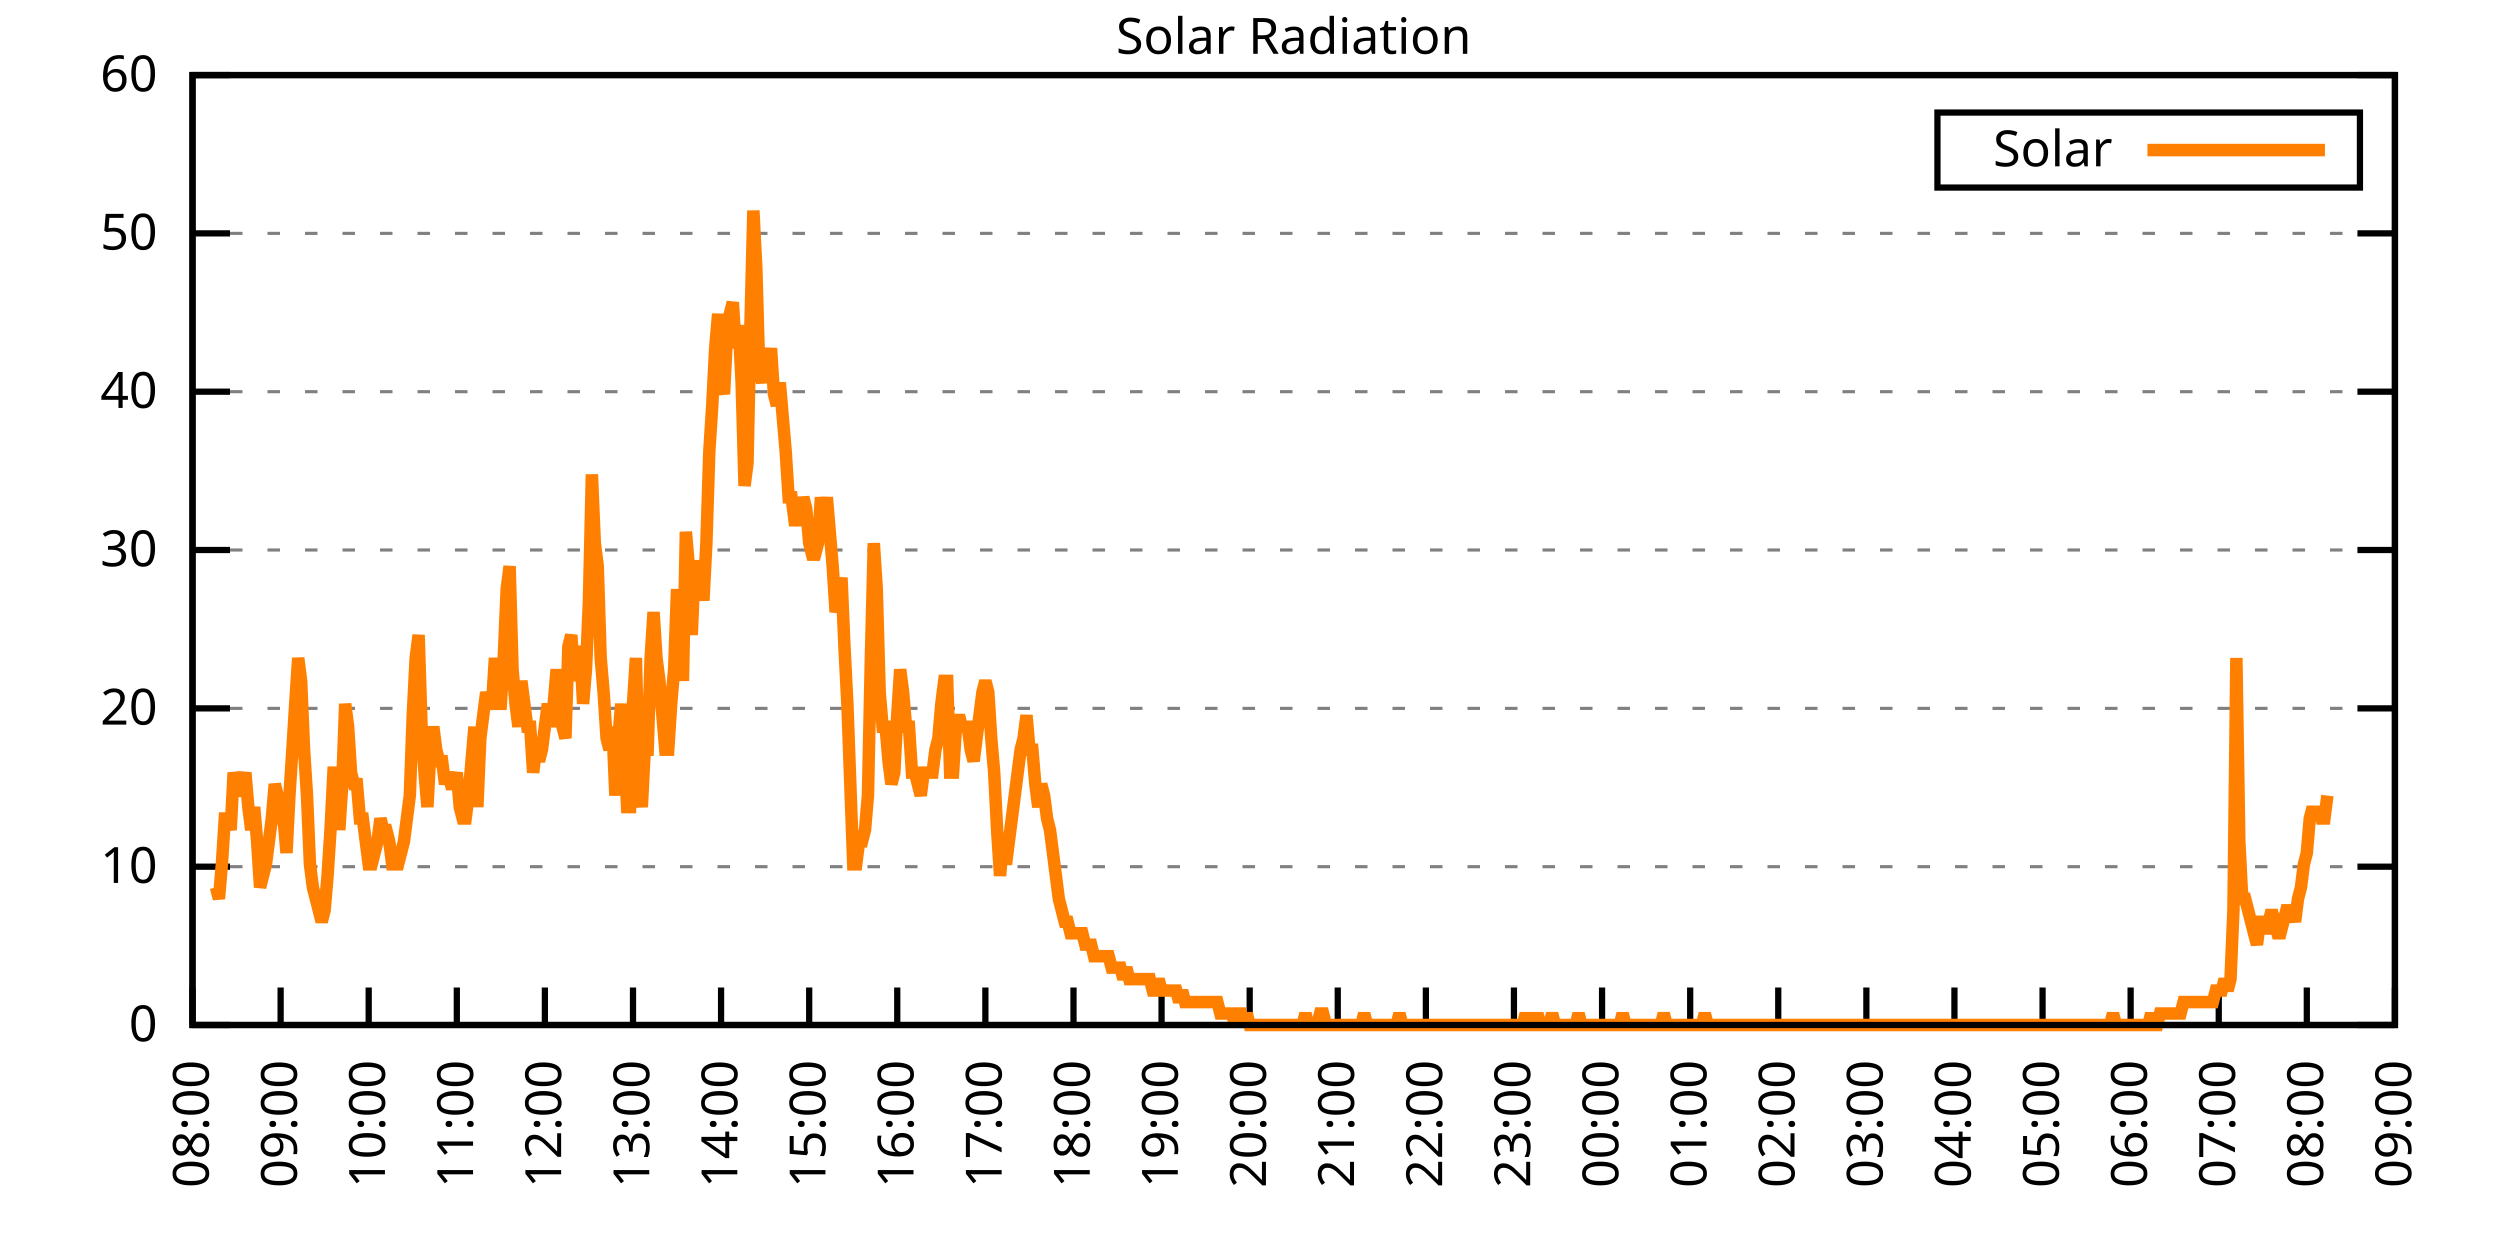
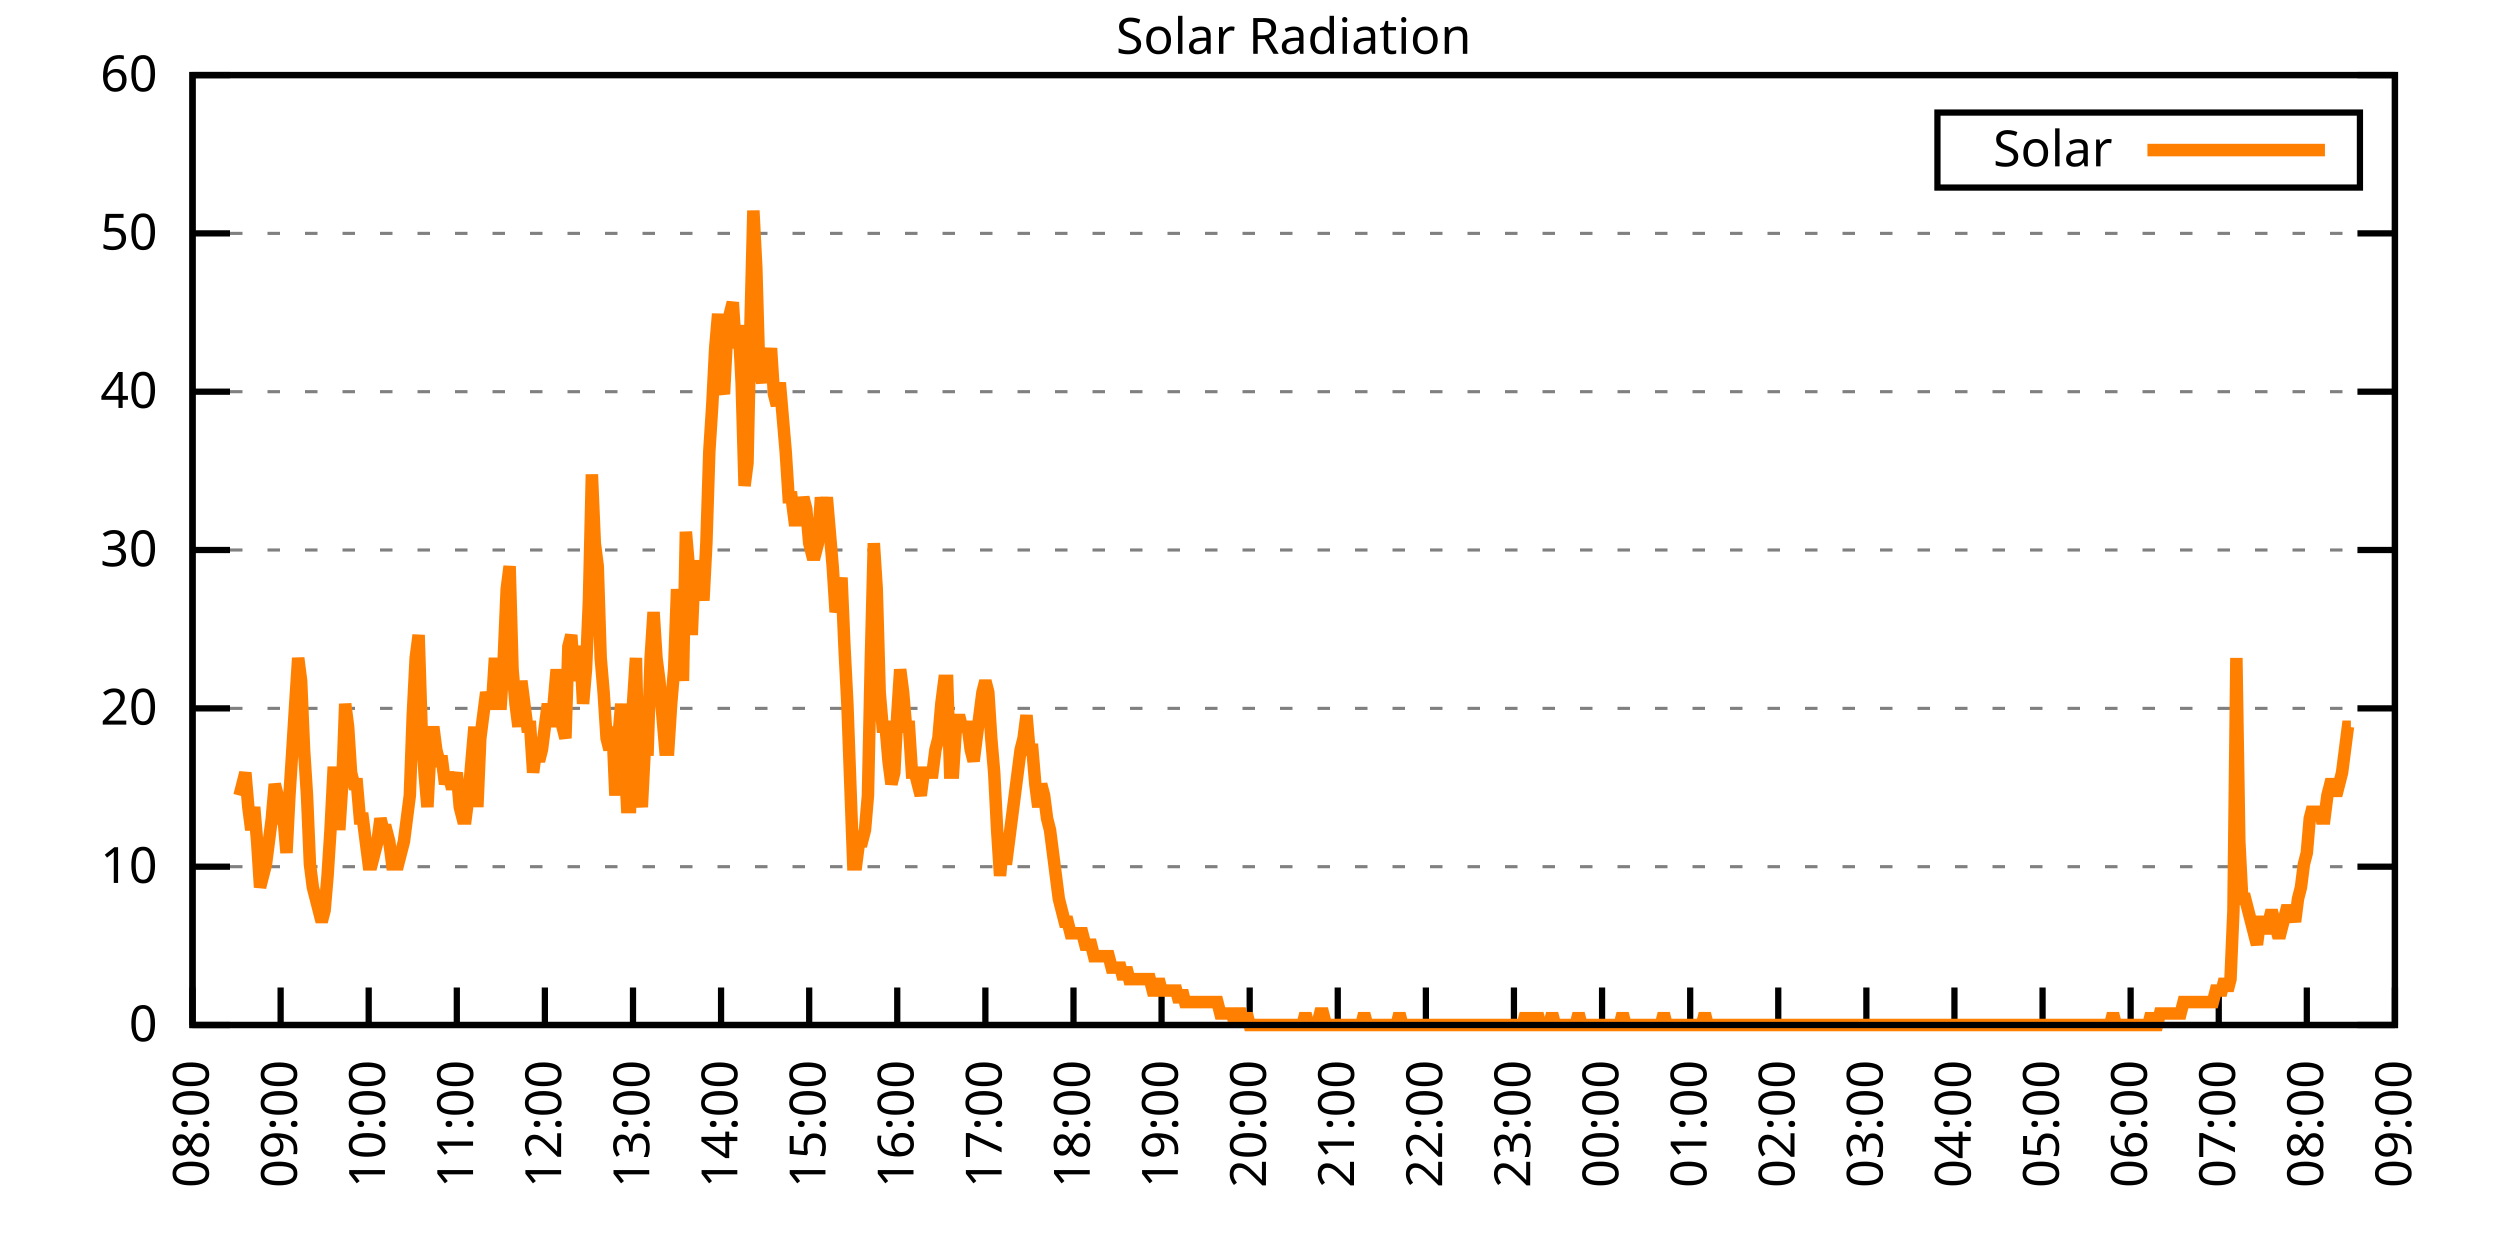
<svg xmlns="http://www.w3.org/2000/svg" xmlns:xlink="http://www.w3.org/1999/xlink" width="400" height="200" viewBox="0 0 400 200">
  <g id="gnuplot_canvas">
    <rect x="0" y="0" width="400" height="200" fill="none" />
    <defs>
      <circle id="gpDot" r="0.5" stroke-width="0.5" stroke="currentColor" />
      <path id="gpPt0" stroke-width="0.333" stroke="currentColor" d="M-1,0 h2 M0,-1 v2" />
      <path id="gpPt1" stroke-width="0.333" stroke="currentColor" d="M-1,-1 L1,1 M1,-1 L-1,1" />
      <path id="gpPt2" stroke-width="0.333" stroke="currentColor" d="M-1,0 L1,0 M0,-1 L0,1 M-1,-1 L1,1 M-1,1 L1,-1" />
      <rect id="gpPt3" stroke-width="0.333" stroke="currentColor" x="-1" y="-1" width="2" height="2" />
      <rect id="gpPt4" stroke-width="0.333" stroke="currentColor" fill="currentColor" x="-1" y="-1" width="2" height="2" />
      <circle id="gpPt5" stroke-width="0.333" stroke="currentColor" cx="0" cy="0" r="1" />
      <use xlink:href="#gpPt5" id="gpPt6" fill="currentColor" stroke="none" />
      <path id="gpPt7" stroke-width="0.333" stroke="currentColor" d="M0,-1.33 L-1.33,0.67 L1.33,0.67 z" />
      <use xlink:href="#gpPt7" id="gpPt8" fill="currentColor" stroke="none" />
      <use xlink:href="#gpPt7" id="gpPt9" stroke="currentColor" transform="rotate(180)" />
      <use xlink:href="#gpPt9" id="gpPt10" fill="currentColor" stroke="none" />
      <use xlink:href="#gpPt3" id="gpPt11" stroke="currentColor" transform="rotate(45)" />
      <use xlink:href="#gpPt11" id="gpPt12" fill="currentColor" stroke="none" />
      <path id="gpPt13" stroke-width="0.333" stroke="currentColor" d="M0,1.330 L1.265,0.411 L0.782,-1.067 L-0.782,-1.076 L-1.265,0.411 z" />
      <use xlink:href="#gpPt13" id="gpPt14" fill="currentColor" stroke="none" />
      <filter id="textbox" filterUnits="objectBoundingBox" x="0" y="0" height="1" width="1">
        <feFlood flood-color="white" flood-opacity="1" result="bgnd" />
        <feComposite in="SourceGraphic" in2="bgnd" operator="atop" />
      </filter>
      <filter id="greybox" filterUnits="objectBoundingBox" x="0" y="0" height="1" width="1">
        <feFlood flood-color="lightgrey" flood-opacity="1" result="grey" />
        <feComposite in="SourceGraphic" in2="grey" operator="atop" />
      </filter>
    </defs>
    <g fill="none" color="white" stroke="currentColor" stroke-width="1.00" stroke-linecap="butt" stroke-linejoin="miter">
</g>
    <g fill="none" color="black" stroke="currentColor" stroke-width="1.00" stroke-linecap="butt" stroke-linejoin="miter">
      <g stroke="none" shape-rendering="crispEdges">
        <polygon fill="rgb(255, 255, 255)" points="30.80,164.00 383.18,164.00 383.18,12.02 30.80,12.02 " />
      </g>
    </g>
    <g fill="none" color="black" stroke="currentColor" stroke-width="1.00" stroke-linecap="butt" stroke-linejoin="miter">
</g>
    <g fill="none" color="black" stroke="black" stroke-width="0.50" stroke-linecap="butt" stroke-linejoin="miter">
</g>
    <g fill="none" color="gray" stroke="currentColor" stroke-width="0.50" stroke-linecap="butt" stroke-linejoin="miter">
      <path stroke="gray" stroke-dasharray="2,4" class="gridline" d="M30.80,164.00 L383.19,164.00  " />
    </g>
    <g fill="none" color="gray" stroke="gray" stroke-width="1.00" stroke-linecap="butt" stroke-linejoin="miter">
</g>
    <g fill="none" color="black" stroke="currentColor" stroke-width="1.00" stroke-linecap="butt" stroke-linejoin="miter">
      <path stroke="black" d="M30.80,164.00 L36.80,164.00 M383.19,164.00 L377.19,164.00  " />
      <g transform="translate(25.20,166.60)" stroke="none" fill="black" font-family="Sans" font-size="8.00" text-anchor="end">
        <text>
          <tspan font-family="Sans"> 0</tspan>
        </text>
      </g>
    </g>
    <g fill="none" color="black" stroke="currentColor" stroke-width="1.00" stroke-linecap="butt" stroke-linejoin="miter">
</g>
    <g fill="none" color="black" stroke="black" stroke-width="0.50" stroke-linecap="butt" stroke-linejoin="miter">
</g>
    <g fill="none" color="gray" stroke="currentColor" stroke-width="0.50" stroke-linecap="butt" stroke-linejoin="miter">
      <path stroke="gray" stroke-dasharray="2,4" class="gridline" d="M30.80,138.67 L383.19,138.67  " />
    </g>
    <g fill="none" color="gray" stroke="gray" stroke-width="1.00" stroke-linecap="butt" stroke-linejoin="miter">
</g>
    <g fill="none" color="black" stroke="currentColor" stroke-width="1.00" stroke-linecap="butt" stroke-linejoin="miter">
      <path stroke="black" d="M30.80,138.67 L36.80,138.67 M383.19,138.67 L377.19,138.67  " />
      <g transform="translate(25.20,141.27)" stroke="none" fill="black" font-family="Sans" font-size="8.00" text-anchor="end">
        <text>
          <tspan font-family="Sans"> 10</tspan>
        </text>
      </g>
    </g>
    <g fill="none" color="black" stroke="currentColor" stroke-width="1.00" stroke-linecap="butt" stroke-linejoin="miter">
</g>
    <g fill="none" color="black" stroke="black" stroke-width="0.50" stroke-linecap="butt" stroke-linejoin="miter">
</g>
    <g fill="none" color="gray" stroke="currentColor" stroke-width="0.50" stroke-linecap="butt" stroke-linejoin="miter">
      <path stroke="gray" stroke-dasharray="2,4" class="gridline" d="M30.80,113.34 L383.19,113.34  " />
    </g>
    <g fill="none" color="gray" stroke="gray" stroke-width="1.00" stroke-linecap="butt" stroke-linejoin="miter">
</g>
    <g fill="none" color="black" stroke="currentColor" stroke-width="1.00" stroke-linecap="butt" stroke-linejoin="miter">
      <path stroke="black" d="M30.80,113.34 L36.80,113.34 M383.19,113.34 L377.19,113.34  " />
      <g transform="translate(25.20,115.94)" stroke="none" fill="black" font-family="Sans" font-size="8.00" text-anchor="end">
        <text>
          <tspan font-family="Sans"> 20</tspan>
        </text>
      </g>
    </g>
    <g fill="none" color="black" stroke="currentColor" stroke-width="1.00" stroke-linecap="butt" stroke-linejoin="miter">
</g>
    <g fill="none" color="black" stroke="black" stroke-width="0.50" stroke-linecap="butt" stroke-linejoin="miter">
</g>
    <g fill="none" color="gray" stroke="currentColor" stroke-width="0.50" stroke-linecap="butt" stroke-linejoin="miter">
      <path stroke="gray" stroke-dasharray="2,4" class="gridline" d="M30.80,88.00 L383.19,88.00  " />
    </g>
    <g fill="none" color="gray" stroke="gray" stroke-width="1.00" stroke-linecap="butt" stroke-linejoin="miter">
</g>
    <g fill="none" color="black" stroke="currentColor" stroke-width="1.00" stroke-linecap="butt" stroke-linejoin="miter">
      <path stroke="black" d="M30.80,88.00 L36.80,88.00 M383.19,88.00 L377.19,88.00  " />
      <g transform="translate(25.20,90.60)" stroke="none" fill="black" font-family="Sans" font-size="8.00" text-anchor="end">
        <text>
          <tspan font-family="Sans"> 30</tspan>
        </text>
      </g>
    </g>
    <g fill="none" color="black" stroke="currentColor" stroke-width="1.00" stroke-linecap="butt" stroke-linejoin="miter">
</g>
    <g fill="none" color="black" stroke="black" stroke-width="0.50" stroke-linecap="butt" stroke-linejoin="miter">
</g>
    <g fill="none" color="gray" stroke="currentColor" stroke-width="0.50" stroke-linecap="butt" stroke-linejoin="miter">
      <path stroke="gray" stroke-dasharray="2,4" class="gridline" d="M30.80,62.67 L383.19,62.67  " />
    </g>
    <g fill="none" color="gray" stroke="gray" stroke-width="1.00" stroke-linecap="butt" stroke-linejoin="miter">
</g>
    <g fill="none" color="black" stroke="currentColor" stroke-width="1.00" stroke-linecap="butt" stroke-linejoin="miter">
      <path stroke="black" d="M30.80,62.67 L36.80,62.67 M383.19,62.67 L377.19,62.67  " />
      <g transform="translate(25.20,65.27)" stroke="none" fill="black" font-family="Sans" font-size="8.00" text-anchor="end">
        <text>
          <tspan font-family="Sans"> 40</tspan>
        </text>
      </g>
    </g>
    <g fill="none" color="black" stroke="currentColor" stroke-width="1.00" stroke-linecap="butt" stroke-linejoin="miter">
</g>
    <g fill="none" color="black" stroke="black" stroke-width="0.50" stroke-linecap="butt" stroke-linejoin="miter">
</g>
    <g fill="none" color="gray" stroke="currentColor" stroke-width="0.50" stroke-linecap="butt" stroke-linejoin="miter">
      <path stroke="gray" stroke-dasharray="2,4" class="gridline" d="M30.80,37.34 L383.19,37.34  " />
    </g>
    <g fill="none" color="gray" stroke="gray" stroke-width="1.00" stroke-linecap="butt" stroke-linejoin="miter">
</g>
    <g fill="none" color="black" stroke="currentColor" stroke-width="1.00" stroke-linecap="butt" stroke-linejoin="miter">
      <path stroke="black" d="M30.80,37.34 L36.80,37.34 M383.19,37.34 L377.19,37.34  " />
      <g transform="translate(25.20,39.94)" stroke="none" fill="black" font-family="Sans" font-size="8.00" text-anchor="end">
        <text>
          <tspan font-family="Sans"> 50</tspan>
        </text>
      </g>
    </g>
    <g fill="none" color="black" stroke="currentColor" stroke-width="1.00" stroke-linecap="butt" stroke-linejoin="miter">
</g>
    <g fill="none" color="black" stroke="black" stroke-width="0.50" stroke-linecap="butt" stroke-linejoin="miter">
</g>
    <g fill="none" color="gray" stroke="currentColor" stroke-width="0.50" stroke-linecap="butt" stroke-linejoin="miter">
      <path stroke="gray" stroke-dasharray="2,4" class="gridline" d="M30.80,12.01 L383.19,12.01  " />
    </g>
    <g fill="none" color="gray" stroke="gray" stroke-width="1.00" stroke-linecap="butt" stroke-linejoin="miter">
</g>
    <g fill="none" color="black" stroke="currentColor" stroke-width="1.00" stroke-linecap="butt" stroke-linejoin="miter">
      <path stroke="black" d="M30.80,12.01 L36.80,12.01 M383.19,12.01 L377.19,12.01  " />
      <g transform="translate(25.20,14.61)" stroke="none" fill="black" font-family="Sans" font-size="8.00" text-anchor="end">
        <text>
          <tspan font-family="Sans"> 60</tspan>
        </text>
      </g>
    </g>
    <g fill="none" color="black" stroke="currentColor" stroke-width="1.00" stroke-linecap="butt" stroke-linejoin="miter">
      <path stroke="black" d="M30.80,164.00 L30.80,158.00  " />
      <g transform="translate(33.40,169.60) rotate(270.00)" stroke="none" fill="black" font-family="Sans" font-size="8.00" text-anchor="end">
        <text>
          <tspan font-family="Sans">08:00</tspan>
        </text>
      </g>
    </g>
    <g fill="none" color="black" stroke="currentColor" stroke-width="1.00" stroke-linecap="butt" stroke-linejoin="miter">
      <path stroke="black" d="M44.90,164.00 L44.90,158.00  " />
      <g transform="translate(47.50,169.60) rotate(270.00)" stroke="none" fill="black" font-family="Sans" font-size="8.00" text-anchor="end">
        <text>
          <tspan font-family="Sans">09:00</tspan>
        </text>
      </g>
    </g>
    <g fill="none" color="black" stroke="currentColor" stroke-width="1.00" stroke-linecap="butt" stroke-linejoin="miter">
      <path stroke="black" d="M58.99,164.00 L58.99,158.00  " />
      <g transform="translate(61.59,169.60) rotate(270.00)" stroke="none" fill="black" font-family="Sans" font-size="8.00" text-anchor="end">
        <text>
          <tspan font-family="Sans">10:00</tspan>
        </text>
      </g>
    </g>
    <g fill="none" color="black" stroke="currentColor" stroke-width="1.00" stroke-linecap="butt" stroke-linejoin="miter">
      <path stroke="black" d="M73.09,164.00 L73.09,158.00  " />
      <g transform="translate(75.69,169.60) rotate(270.00)" stroke="none" fill="black" font-family="Sans" font-size="8.00" text-anchor="end">
        <text>
          <tspan font-family="Sans">11:00</tspan>
        </text>
      </g>
    </g>
    <g fill="none" color="black" stroke="currentColor" stroke-width="1.00" stroke-linecap="butt" stroke-linejoin="miter">
      <path stroke="black" d="M87.18,164.00 L87.18,158.00  " />
      <g transform="translate(89.78,169.60) rotate(270.00)" stroke="none" fill="black" font-family="Sans" font-size="8.00" text-anchor="end">
        <text>
          <tspan font-family="Sans">12:00</tspan>
        </text>
      </g>
    </g>
    <g fill="none" color="black" stroke="currentColor" stroke-width="1.00" stroke-linecap="butt" stroke-linejoin="miter">
      <path stroke="black" d="M101.28,164.00 L101.28,158.00  " />
      <g transform="translate(103.88,169.60) rotate(270.00)" stroke="none" fill="black" font-family="Sans" font-size="8.00" text-anchor="end">
        <text>
          <tspan font-family="Sans">13:00</tspan>
        </text>
      </g>
    </g>
    <g fill="none" color="black" stroke="currentColor" stroke-width="1.00" stroke-linecap="butt" stroke-linejoin="miter">
      <path stroke="black" d="M115.37,164.00 L115.37,158.00  " />
      <g transform="translate(117.97,169.60) rotate(270.00)" stroke="none" fill="black" font-family="Sans" font-size="8.00" text-anchor="end">
        <text>
          <tspan font-family="Sans">14:00</tspan>
        </text>
      </g>
    </g>
    <g fill="none" color="black" stroke="currentColor" stroke-width="1.00" stroke-linecap="butt" stroke-linejoin="miter">
      <path stroke="black" d="M129.47,164.00 L129.47,158.00  " />
      <g transform="translate(132.07,169.60) rotate(270.00)" stroke="none" fill="black" font-family="Sans" font-size="8.00" text-anchor="end">
        <text>
          <tspan font-family="Sans">15:00</tspan>
        </text>
      </g>
    </g>
    <g fill="none" color="black" stroke="currentColor" stroke-width="1.00" stroke-linecap="butt" stroke-linejoin="miter">
      <path stroke="black" d="M143.56,164.00 L143.56,158.00  " />
      <g transform="translate(146.16,169.60) rotate(270.00)" stroke="none" fill="black" font-family="Sans" font-size="8.00" text-anchor="end">
        <text>
          <tspan font-family="Sans">16:00</tspan>
        </text>
      </g>
    </g>
    <g fill="none" color="black" stroke="currentColor" stroke-width="1.00" stroke-linecap="butt" stroke-linejoin="miter">
      <path stroke="black" d="M157.66,164.00 L157.66,158.00  " />
      <g transform="translate(160.26,169.60) rotate(270.00)" stroke="none" fill="black" font-family="Sans" font-size="8.00" text-anchor="end">
        <text>
          <tspan font-family="Sans">17:00</tspan>
        </text>
      </g>
    </g>
    <g fill="none" color="black" stroke="currentColor" stroke-width="1.00" stroke-linecap="butt" stroke-linejoin="miter">
      <path stroke="black" d="M171.76,164.00 L171.76,158.00  " />
      <g transform="translate(174.36,169.60) rotate(270.00)" stroke="none" fill="black" font-family="Sans" font-size="8.00" text-anchor="end">
        <text>
          <tspan font-family="Sans">18:00</tspan>
        </text>
      </g>
    </g>
    <g fill="none" color="black" stroke="currentColor" stroke-width="1.00" stroke-linecap="butt" stroke-linejoin="miter">
      <path stroke="black" d="M185.85,164.00 L185.85,158.00  " />
      <g transform="translate(188.45,169.60) rotate(270.00)" stroke="none" fill="black" font-family="Sans" font-size="8.00" text-anchor="end">
        <text>
          <tspan font-family="Sans">19:00</tspan>
        </text>
      </g>
    </g>
    <g fill="none" color="black" stroke="currentColor" stroke-width="1.00" stroke-linecap="butt" stroke-linejoin="miter">
      <path stroke="black" d="M199.95,164.00 L199.95,158.00  " />
      <g transform="translate(202.55,169.60) rotate(270.00)" stroke="none" fill="black" font-family="Sans" font-size="8.00" text-anchor="end">
        <text>
          <tspan font-family="Sans">20:00</tspan>
        </text>
      </g>
    </g>
    <g fill="none" color="black" stroke="currentColor" stroke-width="1.00" stroke-linecap="butt" stroke-linejoin="miter">
      <path stroke="black" d="M214.04,164.00 L214.04,158.00  " />
      <g transform="translate(216.64,169.60) rotate(270.00)" stroke="none" fill="black" font-family="Sans" font-size="8.00" text-anchor="end">
        <text>
          <tspan font-family="Sans">21:00</tspan>
        </text>
      </g>
    </g>
    <g fill="none" color="black" stroke="currentColor" stroke-width="1.00" stroke-linecap="butt" stroke-linejoin="miter">
      <path stroke="black" d="M228.14,164.00 L228.14,158.00  " />
      <g transform="translate(230.74,169.60) rotate(270.00)" stroke="none" fill="black" font-family="Sans" font-size="8.00" text-anchor="end">
        <text>
          <tspan font-family="Sans">22:00</tspan>
        </text>
      </g>
    </g>
    <g fill="none" color="black" stroke="currentColor" stroke-width="1.00" stroke-linecap="butt" stroke-linejoin="miter">
      <path stroke="black" d="M242.23,164.00 L242.23,158.00  " />
      <g transform="translate(244.83,169.60) rotate(270.00)" stroke="none" fill="black" font-family="Sans" font-size="8.00" text-anchor="end">
        <text>
          <tspan font-family="Sans">23:00</tspan>
        </text>
      </g>
    </g>
    <g fill="none" color="black" stroke="currentColor" stroke-width="1.00" stroke-linecap="butt" stroke-linejoin="miter">
      <path stroke="black" d="M256.33,164.00 L256.33,158.00  " />
      <g transform="translate(258.93,169.60) rotate(270.00)" stroke="none" fill="black" font-family="Sans" font-size="8.00" text-anchor="end">
        <text>
          <tspan font-family="Sans">00:00</tspan>
        </text>
      </g>
    </g>
    <g fill="none" color="black" stroke="currentColor" stroke-width="1.00" stroke-linecap="butt" stroke-linejoin="miter">
      <path stroke="black" d="M270.43,164.00 L270.43,158.00  " />
      <g transform="translate(273.03,169.60) rotate(270.00)" stroke="none" fill="black" font-family="Sans" font-size="8.00" text-anchor="end">
        <text>
          <tspan font-family="Sans">01:00</tspan>
        </text>
      </g>
    </g>
    <g fill="none" color="black" stroke="currentColor" stroke-width="1.00" stroke-linecap="butt" stroke-linejoin="miter">
      <path stroke="black" d="M284.52,164.00 L284.52,158.00  " />
      <g transform="translate(287.12,169.60) rotate(270.00)" stroke="none" fill="black" font-family="Sans" font-size="8.00" text-anchor="end">
        <text>
          <tspan font-family="Sans">02:00</tspan>
        </text>
      </g>
    </g>
    <g fill="none" color="black" stroke="currentColor" stroke-width="1.00" stroke-linecap="butt" stroke-linejoin="miter">
      <path stroke="black" d="M298.62,164.00 L298.62,158.00  " />
      <g transform="translate(301.22,169.60) rotate(270.00)" stroke="none" fill="black" font-family="Sans" font-size="8.00" text-anchor="end">
        <text>
          <tspan font-family="Sans">03:00</tspan>
        </text>
      </g>
    </g>
    <g fill="none" color="black" stroke="currentColor" stroke-width="1.00" stroke-linecap="butt" stroke-linejoin="miter">
      <path stroke="black" d="M312.71,164.00 L312.71,158.00  " />
      <g transform="translate(315.31,169.60) rotate(270.00)" stroke="none" fill="black" font-family="Sans" font-size="8.00" text-anchor="end">
        <text>
          <tspan font-family="Sans">04:00</tspan>
        </text>
      </g>
    </g>
    <g fill="none" color="black" stroke="currentColor" stroke-width="1.00" stroke-linecap="butt" stroke-linejoin="miter">
      <path stroke="black" d="M326.81,164.00 L326.81,158.00  " />
      <g transform="translate(329.41,169.60) rotate(270.00)" stroke="none" fill="black" font-family="Sans" font-size="8.00" text-anchor="end">
        <text>
          <tspan font-family="Sans">05:00</tspan>
        </text>
      </g>
    </g>
    <g fill="none" color="black" stroke="currentColor" stroke-width="1.00" stroke-linecap="butt" stroke-linejoin="miter">
      <path stroke="black" d="M340.90,164.00 L340.90,158.00  " />
      <g transform="translate(343.50,169.60) rotate(270.00)" stroke="none" fill="black" font-family="Sans" font-size="8.00" text-anchor="end">
        <text>
          <tspan font-family="Sans">06:00</tspan>
        </text>
      </g>
    </g>
    <g fill="none" color="black" stroke="currentColor" stroke-width="1.00" stroke-linecap="butt" stroke-linejoin="miter">
      <path stroke="black" d="M355.00,164.00 L355.00,158.00  " />
      <g transform="translate(357.60,169.60) rotate(270.00)" stroke="none" fill="black" font-family="Sans" font-size="8.00" text-anchor="end">
        <text>
          <tspan font-family="Sans">07:00</tspan>
        </text>
      </g>
    </g>
    <g fill="none" color="black" stroke="currentColor" stroke-width="1.00" stroke-linecap="butt" stroke-linejoin="miter">
      <path stroke="black" d="M369.09,164.00 L369.09,158.00  " />
      <g transform="translate(371.69,169.60) rotate(270.00)" stroke="none" fill="black" font-family="Sans" font-size="8.00" text-anchor="end">
        <text>
          <tspan font-family="Sans">08:00</tspan>
        </text>
      </g>
    </g>
    <g fill="none" color="black" stroke="currentColor" stroke-width="1.00" stroke-linecap="butt" stroke-linejoin="miter">
      <path stroke="black" d="M383.19,164.00 L383.19,158.00  " />
      <g transform="translate(385.79,169.60) rotate(270.00)" stroke="none" fill="black" font-family="Sans" font-size="8.00" text-anchor="end">
        <text>
          <tspan font-family="Sans">09:00</tspan>
        </text>
      </g>
    </g>
    <g fill="none" color="black" stroke="currentColor" stroke-width="1.00" stroke-linecap="butt" stroke-linejoin="miter">
</g>
    <g fill="none" color="black" stroke="currentColor" stroke-width="1.00" stroke-linecap="butt" stroke-linejoin="miter">
      <path stroke="black" d="M30.80,12.01 L30.80,164.00 L383.19,164.00 L383.19,12.01 L30.80,12.01 Z  " />
    </g>
    <g fill="none" color="black" stroke="currentColor" stroke-width="1.00" stroke-linecap="butt" stroke-linejoin="miter">
</g>
    <g fill="none" color="black" stroke="currentColor" stroke-width="1.00" stroke-linecap="butt" stroke-linejoin="miter">
      <path stroke="black" d="M309.99,30.01 L309.99,18.01 L377.59,18.01 L377.59,30.01 L309.99,30.01 Z  " />
    </g>
    <g id="Solar_Radiation_plot_1">
      <g fill="none" color="white" stroke="black" stroke-width="2.00" stroke-linecap="butt" stroke-linejoin="miter">
</g>
      <g fill="none" color="black" stroke="currentColor" stroke-width="2.00" stroke-linecap="butt" stroke-linejoin="miter">
        <g transform="translate(337.99,26.61)" stroke="none" fill="black" font-family="Sans" font-size="8.00" text-anchor="end">
          <text>
            <tspan font-family="Sans">Solar</tspan>
          </text>
        </g>
      </g>
      <g fill="none" color="black" stroke="currentColor" stroke-width="2.00" stroke-linecap="butt" stroke-linejoin="miter">
-         <path stroke="rgb(255, 127,   0)" d="M343.59,24.01 L371.99,24.01 M34.56,141.98 L35.03,143.81 L35.50,138.30 L35.97,130.96 L36.44,130.96 L36.91,132.80   L37.38,123.62 L37.85,125.46 L38.32,127.29 L38.79,125.46 L39.26,123.62 L39.73,129.13 L40.20,132.80 L40.67,129.13   L41.14,134.63 L41.61,141.98 L42.08,140.14 L42.55,138.30 L43.02,134.63 L43.49,130.96 L43.96,125.46 L44.43,127.29   L44.90,130.96 L45.37,130.96 L45.84,136.47 L46.31,127.29 L46.78,119.95 L47.24,112.61 L47.71,105.27 L48.18,108.94   L48.65,119.95 L49.12,127.29 L49.59,138.30 L50.06,141.98 L50.53,143.81 L51.00,145.65 L51.47,147.48 L51.94,145.65   L52.41,140.14 L52.88,132.80 L53.35,123.62 L53.82,123.62 L54.29,132.80 L54.76,125.46 L55.23,112.61 L55.70,116.28   L56.17,123.62 L56.64,125.46 L57.11,125.46 L57.58,130.96 L58.05,130.96 L58.52,134.63 L58.99,138.30 L59.46,138.30   L59.93,136.47 L60.40,134.63 L60.87,130.96 L61.34,132.80 L61.81,132.80 L62.28,134.63 L62.75,138.30 L63.22,138.30   L63.69,138.30 L64.16,136.47 L64.63,134.63 L65.10,130.96 L65.57,127.29 L66.04,114.44 L66.51,105.27 L66.98,101.60   L67.45,116.28 L67.92,123.62 L68.39,129.13 L68.86,119.95 L69.33,116.28 L69.80,119.95 L70.27,121.79 L70.74,121.79   L71.21,125.46 L71.68,123.62 L72.15,125.46 L72.62,125.46 L73.09,123.62 L73.56,129.13 L74.03,130.96 L74.50,130.96   L74.97,127.29 L75.44,121.79 L75.91,116.28 L76.38,129.13 L76.85,118.12 L77.32,114.44 L77.79,110.77 L78.26,112.61   L78.73,112.61 L79.19,105.27 L79.66,112.61 L80.13,112.61 L80.60,105.27 L81.07,94.26 L81.54,90.59 L82.01,107.10   L82.48,112.61 L82.95,116.28 L83.42,108.94 L83.89,112.61 L84.36,116.28 L84.83,116.28 L85.30,123.62 L85.77,119.95   L86.24,121.79 L86.71,119.95 L87.18,116.28 L87.65,112.61 L88.12,116.28 L88.59,112.61 L89.06,107.10 L89.53,112.61   L90.00,116.28 L90.47,118.12 L90.94,103.43 L91.41,101.60 L91.88,108.94 L92.35,105.27 L92.82,103.43 L93.29,112.61   L93.76,107.10 L94.23,96.09 L94.70,75.90 L95.17,86.91 L95.64,90.59 L96.11,105.27 L96.58,110.77 L97.05,118.12   L97.52,119.95 L97.99,116.28 L98.46,127.29 L98.93,118.12 L99.40,112.61 L99.87,119.95 L100.34,129.13 L100.81,129.13   L101.28,112.61 L101.75,105.27 L102.22,125.46 L102.69,129.13 L103.16,119.95 L103.63,119.95 L104.10,105.27 L104.57,97.93   L105.04,105.27 L105.51,108.94 L105.98,114.44 L106.45,119.95 L106.92,119.95 L107.39,112.61 L107.86,107.10 L108.33,94.26   L108.80,101.60 L109.27,108.94 L109.74,85.08 L110.21,90.59 L110.68,101.60 L111.14,90.59 L111.61,90.59 L112.08,90.59   L112.55,96.09 L113.02,86.91 L113.49,72.23 L113.96,64.89 L114.43,55.71 L114.90,50.21 L115.37,61.22 L115.84,63.05   L116.31,53.88 L116.78,50.21 L117.25,48.37 L117.72,55.71 L118.19,52.04 L118.66,61.22 L119.13,77.74 L119.60,74.07   L120.07,52.04 L120.54,33.69 L121.01,42.87 L121.48,59.38 L121.95,61.22 L122.42,57.55 L122.89,59.38 L123.36,55.71   L123.83,63.05 L124.30,64.89 L124.77,61.22 L125.24,66.73 L125.71,72.23 L126.18,79.57 L126.65,79.57 L127.12,83.24   L127.59,83.24 L128.06,83.24 L128.53,79.57 L129.00,81.41 L129.47,86.91 L129.94,88.75 L130.41,88.75 L130.88,86.91   L131.35,79.57 L131.82,83.24 L132.29,79.57 L132.76,85.08 L133.23,90.59 L133.70,97.93 L134.17,96.09 L134.64,92.42   L135.11,103.43 L135.58,112.61 L136.05,125.46 L136.52,138.30 L136.99,138.30 L137.46,134.63 L137.93,134.63 L138.40,132.80   L138.87,127.29 L139.34,105.27 L139.81,86.91 L140.28,94.26 L140.75,110.77 L141.22,116.28 L141.69,116.28 L142.16,121.79   L142.63,125.46 L143.09,123.62 L143.56,114.44 L144.03,107.10 L144.50,110.77 L144.97,116.28 L145.44,116.28 L145.91,123.62   L146.38,123.62 L146.85,125.46 L147.32,127.29 L147.79,123.62 L148.26,123.62 L148.73,123.62 L149.20,123.62 L149.67,119.95   L150.14,118.12 L150.61,112.61 L151.08,108.94 L151.55,108.94 L152.02,123.62 L152.49,123.62 L152.96,116.28 L153.43,114.44   L153.90,116.28 L154.37,116.28 L154.84,116.28 L155.31,119.95 L155.78,121.79 L156.25,118.12 L156.72,114.44 L157.19,110.77   L157.66,108.94 L158.13,110.77 L158.60,118.12 L159.07,123.62 L159.54,132.80 L160.01,140.14 L160.48,134.63 L160.95,138.30   L161.42,134.63 L161.89,130.96 L162.36,127.29 L162.83,123.62 L163.30,119.95 L163.77,118.12 L164.24,114.44 L164.71,119.95   L165.18,119.95 L165.65,125.46 L166.12,129.13 L166.59,125.46 L167.06,127.29 L167.53,130.96 L168.00,132.80 L168.47,136.47   L168.94,140.14 L169.41,143.81 L169.88,145.65 L170.35,147.48 L170.82,147.48 L171.29,149.32 L171.76,149.32 L172.23,149.32   L172.70,149.32 L173.17,149.32 L173.64,151.15 L174.11,151.15 L174.58,151.15 L175.04,152.99 L175.51,152.99 L175.98,152.99   L176.45,152.99 L176.92,152.99 L177.39,152.99 L177.86,154.82 L178.33,154.82 L178.80,154.82 L179.27,154.82 L179.74,156.66   L180.21,154.82 L180.68,156.66 L181.15,156.66 L181.62,156.66 L182.09,156.66 L182.56,156.66 L183.03,156.66 L183.50,156.66   L183.97,156.66 L184.44,158.49 L184.91,158.49 L185.38,156.66 L185.85,158.49 L186.32,158.49 L186.79,158.49 L187.26,158.49   L187.73,158.49 L188.20,158.49 L188.67,160.33 L189.14,158.49 L189.61,160.33 L190.08,160.33 L190.55,160.33 L191.02,160.33   L191.49,160.33 L191.96,160.33 L192.43,160.33 L192.90,160.33 L193.37,160.33 L193.84,160.33 L194.31,160.33 L194.78,160.33   L195.25,162.16 L195.72,162.16 L196.19,162.16 L196.66,162.16 L197.13,162.16 L197.60,164.00 L198.07,162.16 L198.54,162.16   L199.01,164.00 L199.48,162.16 L199.95,164.00 L200.42,164.00 L200.89,164.00 L201.36,164.00 L201.83,164.00 L202.30,164.00   L202.77,164.00 L203.24,164.00 L203.71,164.00 L204.18,164.00 L204.65,164.00 L205.12,164.00 L205.59,164.00 L206.06,164.00   L206.53,164.00 L207.00,164.00 L207.46,164.00 L207.93,164.00 L208.40,164.00 L208.87,162.16 L209.34,164.00 L209.81,164.00   L210.28,164.00 L210.75,164.00 L211.22,162.16 L211.69,162.16 L212.16,164.00 L212.63,164.00 L213.10,164.00 L213.57,164.00   L214.04,164.00 L214.51,164.00 L214.98,164.00 L215.45,164.00 L215.92,164.00 L216.39,164.00 L216.86,164.00 L217.33,164.00   L217.80,164.00 L218.27,162.16 L218.74,164.00 L219.21,164.00 L219.68,164.00 L220.15,164.00 L220.62,164.00 L221.09,164.00   L221.56,164.00 L222.03,164.00 L222.50,164.00 L222.97,164.00 L223.44,164.00 L223.91,162.16 L224.38,164.00 L224.85,164.00   L225.32,164.00 L225.79,164.00 L226.26,164.00 L226.73,164.00 L227.20,164.00 L227.67,164.00 L228.14,164.00 L228.61,164.00   L229.08,164.00 L229.55,164.00 L230.02,164.00 L230.49,164.00 L230.96,164.00 L231.43,164.00 L231.90,164.00 L232.37,164.00   L232.84,164.00 L233.31,164.00 L233.78,164.00 L234.25,164.00 L234.72,164.00 L235.19,164.00 L235.66,164.00 L236.13,164.00   L236.60,164.00 L237.07,164.00 L237.54,164.00 L238.01,164.00 L238.48,164.00 L238.95,164.00 L239.41,164.00 L239.88,164.00   L240.35,164.00 L240.82,164.00 L241.29,164.00 L241.76,164.00 L242.23,164.00 L242.70,164.00 L243.17,164.00 L243.64,164.00   L244.11,162.16 L244.58,164.00 L245.05,164.00 L245.52,164.00 L245.99,162.16 L246.46,164.00 L246.93,164.00 L247.40,164.00   L247.87,164.00 L248.34,162.16 L248.81,164.00 L249.28,164.00 L249.75,164.00 L250.22,164.00 L250.69,164.00 L251.16,164.00   L251.63,164.00 L252.10,164.00 L252.57,162.16 L253.04,164.00 L253.51,164.00 L253.98,164.00 L254.45,164.00 L254.92,164.00   L255.39,164.00 L255.86,164.00 L256.33,164.00 L256.80,164.00 L257.27,164.00 L257.74,164.00 L258.21,164.00 L258.68,164.00   L259.15,164.00 L259.62,162.16 L260.09,164.00 L260.56,164.00 L261.03,164.00 L261.50,164.00 L261.97,164.00 L262.44,164.00   L262.91,164.00 L263.38,164.00 L263.85,164.00 L264.32,164.00 L264.79,164.00 L265.26,164.00 L265.73,164.00 L266.20,162.16   L266.67,164.00 L267.14,164.00 L267.61,164.00 L268.08,164.00 L268.55,164.00 L269.02,164.00 L269.49,164.00 L269.96,164.00   L270.43,164.00 L270.90,164.00 L271.36,164.00 L271.83,164.00 L272.30,164.00 L272.77,162.16 L273.24,164.00 L273.71,164.00   L274.18,164.00 L274.65,164.00 L275.12,164.00 L275.59,164.00 L276.06,164.00 L276.53,164.00 L277.00,164.00 L277.47,164.00   L277.94,164.00 L278.41,164.00 L278.88,164.00 L279.35,164.00 L279.82,164.00 L280.29,164.00 L280.76,164.00 L281.23,164.00   L281.70,164.00 L282.17,164.00 L282.64,164.00 L283.11,164.00 L283.58,164.00 L284.05,164.00 L284.52,164.00 L284.99,164.00   L285.46,164.00 L285.93,164.00 L286.40,164.00 L286.87,164.00 L287.34,164.00 L287.81,164.00 L288.28,164.00 L288.75,164.00   L289.22,164.00 L289.69,164.00 L290.16,164.00 L290.63,164.00 L291.10,164.00 L291.57,164.00 L292.04,164.00 L292.51,164.00   L292.98,164.00 L293.45,164.00 L293.92,164.00 L294.39,164.00 L294.86,164.00 L295.33,164.00 L295.80,164.00 L296.27,164.00   L296.74,164.00 L297.21,164.00 L297.68,164.00 L298.15,164.00 L298.62,164.00 L299.09,164.00 L299.56,164.00 L300.03,164.00   L300.50,164.00 L300.97,164.00 L301.44,164.00 L301.91,164.00 L302.38,164.00 L302.85,164.00 L303.31,164.00 L303.78,164.00   L304.25,164.00 L304.72,164.00 L305.19,164.00 L305.66,164.00 L306.13,164.00 L306.60,164.00 L307.07,164.00 L307.54,164.00   L308.01,164.00 L308.48,164.00 L308.95,164.00 L309.42,164.00 L309.89,164.00 L310.36,164.00 L310.83,164.00 L311.30,164.00   L311.77,164.00 L312.24,164.00 L312.71,164.00 L313.18,164.00 L313.65,164.00 L314.12,164.00 L314.59,164.00 L315.06,164.00   L315.53,164.00 L316.00,164.00 L316.47,164.00 L316.94,164.00 L317.41,164.00 L317.88,164.00 L318.35,164.00 L318.82,164.00   L319.29,164.00 L319.76,164.00 L320.23,164.00 L320.70,164.00 L321.17,164.00 L321.64,164.00 L322.11,164.00 L322.58,164.00   L323.05,164.00 L323.52,164.00 L323.99,164.00 L324.46,164.00 L324.93,164.00 L325.40,164.00 L325.87,164.00 L326.34,164.00   L326.81,164.00 L327.28,164.00 L327.75,164.00 L328.22,164.00 L328.69,164.00 L329.16,164.00 L329.63,164.00 L330.10,164.00   L330.57,164.00 L331.04,164.00 L331.51,164.00 L331.98,164.00 L332.45,164.00 L332.92,164.00 L333.39,164.00 L333.86,164.00   L334.33,164.00 L334.80,164.00 L335.26,164.00 L335.73,164.00 L336.20,164.00 L336.67,164.00 L337.14,164.00 L337.61,164.00   L338.08,162.16 L338.55,164.00 L339.02,164.00 L339.49,164.00 L339.96,164.00 L340.43,164.00 L340.90,164.00 L341.37,164.00   L341.84,164.00 L342.31,164.00 L342.78,164.00 L343.25,164.00 L343.72,164.00 L344.19,162.16 L344.66,164.00 L345.13,164.00   L345.60,162.16 L346.07,162.16 L346.54,162.16 L347.01,162.16 L347.48,162.16 L347.95,162.16 L348.42,162.16 L348.89,162.16   L349.36,160.33 L349.83,160.33 L350.30,160.33 L350.77,160.33 L351.24,160.33 L351.71,160.33 L352.18,160.33 L352.65,160.33   L353.12,160.33 L353.59,160.33 L354.06,160.33 L354.53,158.49 L355.00,158.49 L355.47,158.49 L355.94,156.66 L356.41,158.49   L356.88,156.66 L357.35,145.65 L357.82,105.27 L358.29,134.63 L358.76,143.81 L359.23,143.81 L359.70,145.65 L360.17,147.48   L360.64,149.32 L361.11,151.15 L361.58,147.48 L362.05,147.48 L362.52,149.32 L362.99,147.48 L363.46,145.65 L363.93,147.48   L364.40,149.32 L364.87,149.32 L365.34,147.48 L365.81,145.65 L366.28,145.65 L366.75,145.65 L367.21,147.48 L367.68,143.81   L368.15,141.98 L368.62,138.30 L369.09,136.47 L369.56,130.96 L370.03,129.13 L370.50,130.96 L370.97,129.13 L371.44,130.96   L371.91,130.96 L372.38,127.29  " />
+         <path stroke="rgb(255, 127,   0)" d="M343.59,24.01 L371.99,24.01 M38.32,127.29 L38.79,125.46 L39.26,123.62 L39.73,129.13 L40.20,132.80 L40.67,129.13   L41.14,134.63 L41.61,141.98 L42.08,140.14 L42.55,138.30 L43.02,134.63 L43.49,130.96 L43.96,125.46 L44.43,127.29   L44.90,130.96 L45.37,130.96 L45.84,136.47 L46.31,127.29 L46.78,119.95 L47.24,112.61 L47.71,105.27 L48.18,108.94   L48.65,119.95 L49.12,127.29 L49.59,138.30 L50.06,141.98 L50.53,143.81 L51.00,145.65 L51.47,147.48 L51.94,145.65   L52.41,140.14 L52.88,132.80 L53.35,123.62 L53.82,123.62 L54.29,132.80 L54.76,125.46 L55.23,112.61 L55.70,116.28   L56.17,123.62 L56.64,125.46 L57.11,125.46 L57.58,130.96 L58.05,130.96 L58.52,134.63 L58.99,138.30 L59.46,138.30   L59.93,136.47 L60.40,134.63 L60.87,130.96 L61.34,132.80 L61.81,132.80 L62.28,134.63 L62.75,138.30 L63.22,138.30   L63.69,138.30 L64.16,136.47 L64.63,134.63 L65.10,130.96 L65.57,127.29 L66.04,114.44 L66.51,105.27 L66.98,101.60   L67.45,116.28 L67.92,123.62 L68.39,129.13 L68.86,119.95 L69.33,116.28 L69.80,119.95 L70.27,121.79 L70.74,121.79   L71.21,125.46 L71.68,123.62 L72.15,125.46 L72.62,125.46 L73.09,123.62 L73.56,129.13 L74.03,130.96 L74.50,130.96   L74.97,127.29 L75.44,121.79 L75.91,116.28 L76.38,129.13 L76.85,118.12 L77.32,114.44 L77.79,110.77 L78.26,112.61   L78.73,112.61 L79.19,105.27 L79.66,112.61 L80.13,112.61 L80.60,105.27 L81.07,94.26 L81.54,90.59 L82.01,107.10   L82.48,112.61 L82.95,116.28 L83.42,108.94 L83.89,112.61 L84.36,116.28 L84.83,116.28 L85.30,123.62 L85.77,119.95   L86.24,121.79 L86.71,119.95 L87.18,116.28 L87.65,112.61 L88.12,116.28 L88.59,112.61 L89.06,107.10 L89.53,112.61   L90.00,116.28 L90.47,118.12 L90.94,103.43 L91.41,101.60 L91.88,108.94 L92.35,105.27 L92.82,103.43 L93.29,112.61   L93.76,107.10 L94.23,96.09 L94.70,75.90 L95.17,86.91 L95.64,90.59 L96.11,105.27 L96.58,110.77 L97.05,118.12   L97.52,119.95 L97.99,116.28 L98.46,127.29 L98.93,118.12 L99.40,112.61 L99.87,119.95 L100.34,129.13 L100.81,129.13   L101.28,112.61 L101.75,105.27 L102.22,125.46 L102.69,129.13 L103.16,119.95 L103.63,119.95 L104.10,105.27 L104.57,97.93   L105.04,105.27 L105.51,108.94 L105.98,114.44 L106.45,119.95 L106.92,119.95 L107.39,112.61 L107.86,107.10 L108.33,94.26   L108.80,101.60 L109.27,108.94 L109.74,85.08 L110.21,90.59 L110.68,101.60 L111.14,90.59 L111.61,90.59 L112.08,90.59   L112.55,96.09 L113.02,86.91 L113.49,72.23 L113.96,64.89 L114.43,55.71 L114.90,50.21 L115.37,61.22 L115.84,63.05   L116.31,53.88 L116.78,50.21 L117.25,48.37 L117.72,55.71 L118.19,52.04 L118.66,61.22 L119.13,77.74 L119.60,74.07   L120.07,52.04 L120.54,33.69 L121.01,42.87 L121.48,59.38 L121.95,61.22 L122.42,57.55 L122.89,59.38 L123.36,55.71   L123.83,63.05 L124.30,64.89 L124.77,61.22 L125.24,66.73 L125.71,72.23 L126.18,79.57 L126.65,79.57 L127.12,83.24   L127.59,83.24 L128.06,83.24 L128.53,79.57 L129.00,81.41 L129.47,86.91 L129.94,88.75 L130.41,88.75 L130.88,86.91   L131.35,79.57 L131.82,83.24 L132.29,79.57 L132.76,85.08 L133.23,90.59 L133.70,97.93 L134.17,96.09 L134.64,92.42   L135.11,103.43 L135.58,112.61 L136.05,125.46 L136.52,138.30 L136.99,138.30 L137.46,134.63 L137.93,134.63 L138.40,132.80   L138.87,127.29 L139.34,105.27 L139.81,86.91 L140.28,94.26 L140.75,110.77 L141.22,116.28 L141.69,116.28 L142.16,121.79   L142.63,125.46 L143.09,123.62 L143.56,114.44 L144.03,107.10 L144.50,110.77 L144.97,116.28 L145.44,116.28 L145.91,123.62   L146.38,123.62 L146.85,125.46 L147.32,127.29 L147.79,123.62 L148.26,123.62 L148.73,123.62 L149.20,123.62 L149.67,119.95   L150.14,118.12 L150.61,112.61 L151.08,108.94 L151.55,108.94 L152.02,123.62 L152.49,123.62 L152.96,116.28 L153.43,114.44   L153.90,116.28 L154.37,116.28 L154.84,116.28 L155.31,119.95 L155.78,121.79 L156.25,118.12 L156.72,114.44 L157.19,110.77   L157.66,108.94 L158.13,110.77 L158.60,118.12 L159.07,123.62 L159.54,132.80 L160.01,140.14 L160.48,134.63 L160.95,138.30   L161.42,134.63 L161.89,130.96 L162.36,127.29 L162.83,123.62 L163.30,119.95 L163.77,118.12 L164.24,114.44 L164.71,119.95   L165.18,119.95 L165.65,125.46 L166.12,129.13 L166.59,125.46 L167.06,127.29 L167.53,130.96 L168.00,132.80 L168.47,136.47   L168.94,140.14 L169.41,143.81 L169.88,145.65 L170.35,147.48 L170.82,147.48 L171.29,149.32 L171.76,149.32 L172.23,149.32   L172.70,149.32 L173.17,149.32 L173.64,151.15 L174.11,151.15 L174.58,151.15 L175.04,152.99 L175.51,152.99 L175.98,152.99   L176.45,152.99 L176.92,152.99 L177.39,152.99 L177.86,154.82 L178.33,154.82 L178.80,154.82 L179.27,154.82 L179.74,156.66   L180.21,154.82 L180.68,156.66 L181.15,156.66 L181.62,156.66 L182.09,156.66 L182.56,156.66 L183.03,156.66 L183.50,156.66   L183.97,156.66 L184.44,158.49 L184.91,158.49 L185.38,156.66 L185.85,158.49 L186.32,158.49 L186.79,158.49 L187.26,158.49   L187.73,158.49 L188.20,158.49 L188.67,160.33 L189.14,158.49 L189.61,160.33 L190.08,160.33 L190.55,160.33 L191.02,160.33   L191.49,160.33 L191.96,160.33 L192.43,160.33 L192.90,160.33 L193.37,160.33 L193.84,160.33 L194.31,160.33 L194.78,160.33   L195.25,162.16 L195.72,162.16 L196.19,162.16 L196.66,162.16 L197.13,162.16 L197.60,164.00 L198.07,162.16 L198.54,162.16   L199.01,164.00 L199.48,162.16 L199.95,164.00 L200.42,164.00 L200.89,164.00 L201.36,164.00 L201.83,164.00 L202.30,164.00   L202.77,164.00 L203.24,164.00 L203.71,164.00 L204.18,164.00 L204.65,164.00 L205.12,164.00 L205.59,164.00 L206.06,164.00   L206.53,164.00 L207.00,164.00 L207.46,164.00 L207.93,164.00 L208.40,164.00 L208.87,162.16 L209.34,164.00 L209.81,164.00   L210.28,164.00 L210.75,164.00 L211.22,162.16 L211.69,162.16 L212.16,164.00 L212.63,164.00 L213.10,164.00 L213.57,164.00   L214.04,164.00 L214.51,164.00 L214.98,164.00 L215.45,164.00 L215.92,164.00 L216.39,164.00 L216.86,164.00 L217.33,164.00   L217.80,164.00 L218.27,162.16 L218.74,164.00 L219.21,164.00 L219.68,164.00 L220.15,164.00 L220.62,164.00 L221.09,164.00   L221.56,164.00 L222.03,164.00 L222.50,164.00 L222.97,164.00 L223.44,164.00 L223.91,162.16 L224.38,164.00 L224.85,164.00   L225.32,164.00 L225.79,164.00 L226.26,164.00 L226.73,164.00 L227.20,164.00 L227.67,164.00 L228.14,164.00 L228.61,164.00   L229.08,164.00 L229.55,164.00 L230.02,164.00 L230.49,164.00 L230.96,164.00 L231.43,164.00 L231.90,164.00 L232.37,164.00   L232.84,164.00 L233.31,164.00 L233.78,164.00 L234.25,164.00 L234.72,164.00 L235.19,164.00 L235.66,164.00 L236.13,164.00   L236.60,164.00 L237.07,164.00 L237.54,164.00 L238.01,164.00 L238.48,164.00 L238.95,164.00 L239.41,164.00 L239.88,164.00   L240.35,164.00 L240.82,164.00 L241.29,164.00 L241.76,164.00 L242.23,164.00 L242.70,164.00 L243.17,164.00 L243.64,164.00   L244.11,162.16 L244.58,164.00 L245.05,164.00 L245.52,164.00 L245.99,162.16 L246.46,164.00 L246.93,164.00 L247.40,164.00   L247.87,164.00 L248.34,162.16 L248.81,164.00 L249.28,164.00 L249.75,164.00 L250.22,164.00 L250.69,164.00 L251.16,164.00   L251.63,164.00 L252.10,164.00 L252.57,162.16 L253.04,164.00 L253.51,164.00 L253.98,164.00 L254.45,164.00 L254.92,164.00   L255.39,164.00 L255.86,164.00 L256.33,164.00 L256.80,164.00 L257.27,164.00 L257.74,164.00 L258.21,164.00 L258.68,164.00   L259.15,164.00 L259.62,162.16 L260.09,164.00 L260.56,164.00 L261.03,164.00 L261.50,164.00 L261.97,164.00 L262.44,164.00   L262.91,164.00 L263.38,164.00 L263.85,164.00 L264.32,164.00 L264.79,164.00 L265.26,164.00 L265.73,164.00 L266.20,162.16   L266.67,164.00 L267.14,164.00 L267.61,164.00 L268.08,164.00 L268.55,164.00 L269.02,164.00 L269.49,164.00 L269.96,164.00   L270.43,164.00 L270.90,164.00 L271.36,164.00 L271.83,164.00 L272.30,164.00 L272.77,162.16 L273.24,164.00 L273.71,164.00   L274.18,164.00 L274.65,164.00 L275.12,164.00 L275.59,164.00 L276.06,164.00 L276.53,164.00 L277.00,164.00 L277.47,164.00   L277.94,164.00 L278.41,164.00 L278.88,164.00 L279.35,164.00 L279.82,164.00 L280.29,164.00 L280.76,164.00 L281.23,164.00   L281.70,164.00 L282.17,164.00 L282.64,164.00 L283.11,164.00 L283.58,164.00 L284.05,164.00 L284.52,164.00 L284.99,164.00   L285.46,164.00 L285.93,164.00 L286.40,164.00 L286.87,164.00 L287.34,164.00 L287.81,164.00 L288.28,164.00 L288.75,164.00   L289.22,164.00 L289.69,164.00 L290.16,164.00 L290.63,164.00 L291.10,164.00 L291.57,164.00 L292.04,164.00 L292.51,164.00   L292.98,164.00 L293.45,164.00 L293.92,164.00 L294.39,164.00 L294.86,164.00 L295.33,164.00 L295.80,164.00 L296.27,164.00   L296.74,164.00 L297.21,164.00 L297.68,164.00 L298.15,164.00 L298.62,164.00 L299.09,164.00 L299.56,164.00 L300.03,164.00   L300.50,164.00 L300.97,164.00 L301.44,164.00 L301.91,164.00 L302.38,164.00 L302.85,164.00 L303.31,164.00 L303.78,164.00   L304.25,164.00 L304.72,164.00 L305.19,164.00 L305.66,164.00 L306.13,164.00 L306.60,164.00 L307.07,164.00 L307.54,164.00   L308.01,164.00 L308.48,164.00 L308.95,164.00 L309.42,164.00 L309.89,164.00 L310.36,164.00 L310.83,164.00 L311.30,164.00   L311.77,164.00 L312.24,164.00 L312.71,164.00 L313.18,164.00 L313.65,164.00 L314.12,164.00 L314.59,164.00 L315.06,164.00   L315.53,164.00 L316.00,164.00 L316.47,164.00 L316.94,164.00 L317.41,164.00 L317.88,164.00 L318.35,164.00 L318.82,164.00   L319.29,164.00 L319.76,164.00 L320.23,164.00 L320.70,164.00 L321.17,164.00 L321.64,164.00 L322.11,164.00 L322.58,164.00   L323.05,164.00 L323.52,164.00 L323.99,164.00 L324.46,164.00 L324.93,164.00 L325.40,164.00 L325.87,164.00 L326.34,164.00   L326.81,164.00 L327.28,164.00 L327.75,164.00 L328.22,164.00 L328.69,164.00 L329.16,164.00 L329.63,164.00 L330.10,164.00   L330.57,164.00 L331.04,164.00 L331.51,164.00 L331.98,164.00 L332.45,164.00 L332.92,164.00 L333.39,164.00 L333.86,164.00   L334.33,164.00 L334.80,164.00 L335.26,164.00 L335.73,164.00 L336.20,164.00 L336.67,164.00 L337.14,164.00 L337.61,164.00   L338.08,162.16 L338.55,164.00 L339.02,164.00 L339.49,164.00 L339.96,164.00 L340.43,164.00 L340.90,164.00 L341.37,164.00   L341.84,164.00 L342.31,164.00 L342.78,164.00 L343.25,164.00 L343.72,164.00 L344.19,162.16 L344.66,164.00 L345.13,164.00   L345.60,162.16 L346.07,162.16 L346.54,162.16 L347.01,162.16 L347.48,162.16 L347.95,162.16 L348.42,162.16 L348.89,162.16   L349.36,160.33 L349.83,160.33 L350.30,160.33 L350.77,160.33 L351.24,160.33 L351.71,160.33 L352.18,160.33 L352.65,160.33   L353.12,160.33 L353.59,160.33 L354.06,160.33 L354.53,158.49 L355.00,158.49 L355.47,158.49 L355.94,156.66 L356.41,158.49   L356.88,156.66 L357.35,145.65 L357.82,105.27 L358.29,134.63 L358.76,143.81 L359.23,143.81 L359.70,145.65 L360.17,147.48   L360.64,149.32 L361.11,151.15 L361.58,147.48 L362.05,147.48 L362.52,149.32 L362.99,147.48 L363.46,145.65 L363.93,147.48   L364.40,149.32 L364.87,149.32 L365.34,147.48 L365.81,145.65 L366.28,145.65 L366.75,145.65 L367.21,147.48 L367.68,143.81   L368.15,141.98 L368.62,138.30 L369.09,136.47 L369.56,130.96 L370.03,129.13 L370.50,130.96 L370.97,129.13 L371.44,130.96   L371.91,130.96 L372.38,127.29 L372.85,125.46 L373.32,125.46 L373.79,127.29 L374.26,125.46 L374.73,123.62 L375.20,119.95   L375.67,116.28 L376.14,116.28  " />
      </g>
    </g>
    <g fill="none" color="black" stroke="currentColor" stroke-width="2.00" stroke-linecap="butt" stroke-linejoin="miter">
</g>
    <g fill="none" color="black" stroke="black" stroke-width="1.00" stroke-linecap="butt" stroke-linejoin="miter">
</g>
    <g fill="none" color="black" stroke="currentColor" stroke-width="1.00" stroke-linecap="butt" stroke-linejoin="miter">
      <path stroke="black" d="M30.80,12.01 L30.80,164.00 L383.19,164.00 L383.19,12.01 L30.80,12.01 Z  " />
      <g transform="translate(6.80,88.01) rotate(270.00)" stroke="none" fill="black" font-family="Sans" font-size="8.00" text-anchor="middle">
        <text />
      </g>
    </g>
    <g fill="none" color="black" stroke="currentColor" stroke-width="1.00" stroke-linecap="butt" stroke-linejoin="miter">
</g>
    <g fill="none" color="black" stroke="currentColor" stroke-width="1.00" stroke-linecap="butt" stroke-linejoin="miter">
      <g transform="translate(206.99,8.61)" stroke="none" fill="black" font-family="Sans" font-size="8.00" text-anchor="middle">
        <text>
          <tspan font-family="Sans">Solar Radiation</tspan>
        </text>
      </g>
    </g>
    <g fill="none" color="black" stroke="currentColor" stroke-width="1.00" stroke-linecap="butt" stroke-linejoin="miter">
</g>
  </g>
</svg>
